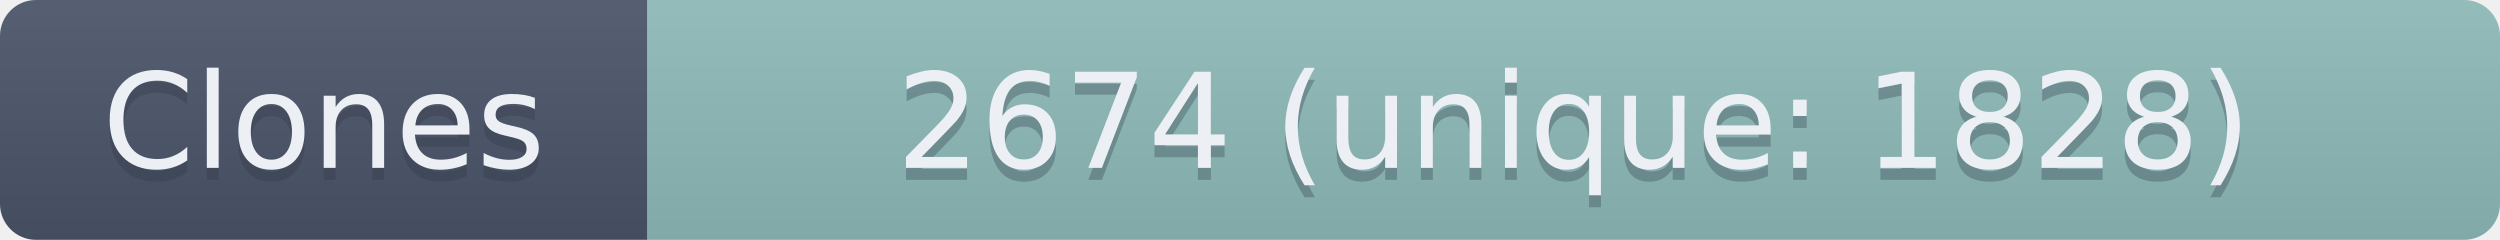
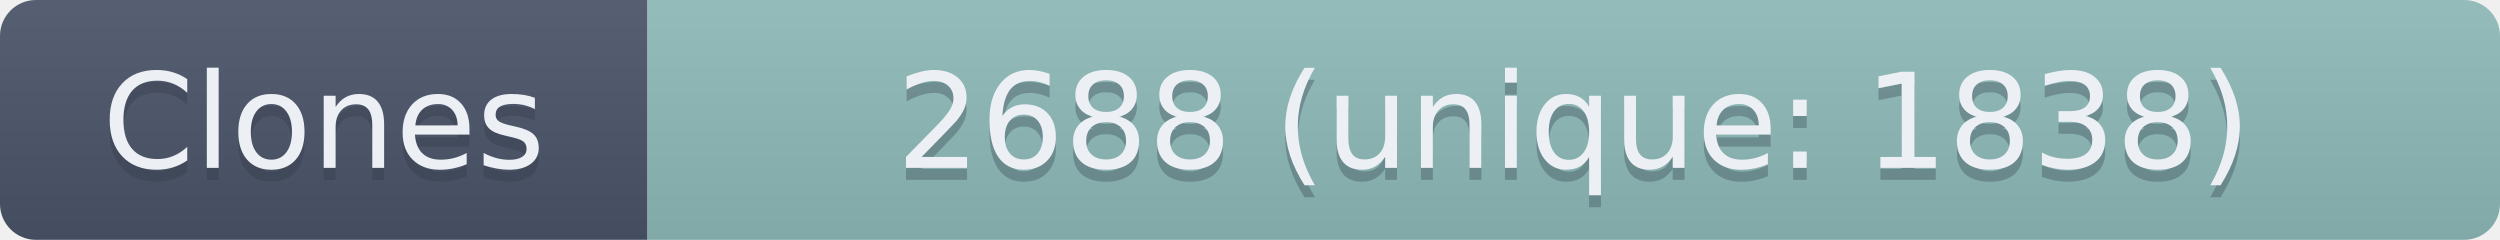
- <svg xmlns="http://www.w3.org/2000/svg" width="208.5" height="20" role="img" aria-label="Clones: 2674 (unique: 1828)">
+ <svg xmlns="http://www.w3.org/2000/svg" width="208.5" height="20" role="img" aria-label="Clones: 2688 (unique: 1838)">
  <linearGradient id="s" x2="0" y2="100%">
    <stop offset="0" stop-color="#bbb" stop-opacity=".1" />
    <stop offset="1" stop-opacity=".1" />
  </linearGradient>
  <clipPath id="r">
    <rect width="208.5" height="20" rx="3" fill="#fff" />
  </clipPath>
  <g clip-path="url(#r)">
    <rect width="54" height="20" fill="#4C566A" />
    <rect x="54" width="154.5" height="20" fill="#8FBCBB" />
    <rect width="208.5" height="20" fill="url(#s)" />
  </g>
  <g fill="#ECEFF4" text-anchor="middle" font-family="Verdana,Geneva,DejaVu Sans,sans-serif" text-rendering="geometricPrecision" font-size="110">
    <text aria-hidden="true" x="270" y="150" fill="#2E3440" fill-opacity=".3" transform="scale(.1)" textLength="440">Clones</text>
    <text x="270" y="140" transform="scale(.1)" textLength="440">Clones</text>
-     <text aria-hidden="true" x="1312.5" y="150" fill="#2E3440" fill-opacity=".3" transform="scale(.1)" textLength="1445">2674 (unique: 1828)</text>
-     <text x="1312.5" y="140" transform="scale(.1)" textLength="1445">2674 (unique: 1828)</text>
+     <text aria-hidden="true" x="1312.5" y="150" fill="#2E3440" fill-opacity=".3" transform="scale(.1)" textLength="1445">2688 (unique: 1838)</text>
+     <text x="1312.5" y="140" transform="scale(.1)" textLength="1445">2688 (unique: 1838)</text>
  </g>
</svg>
